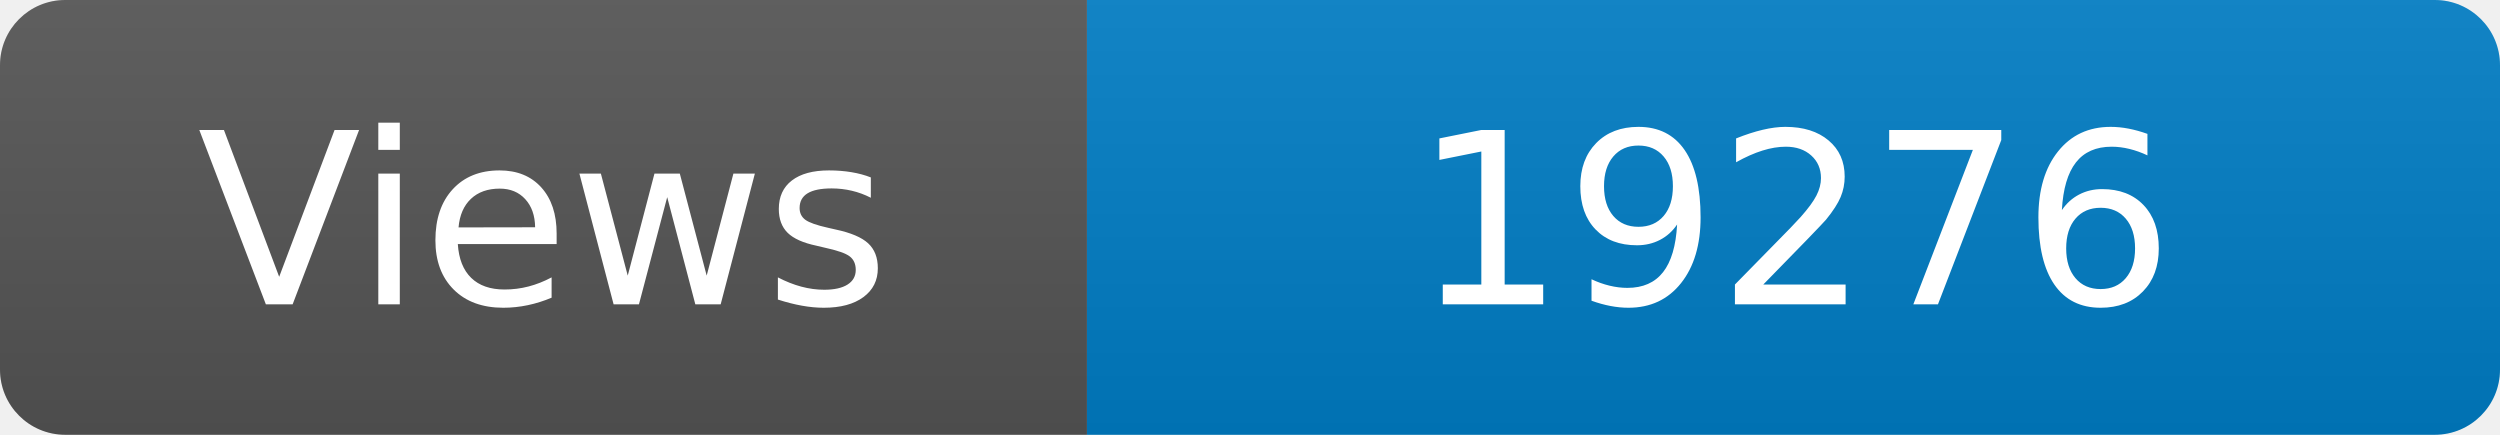
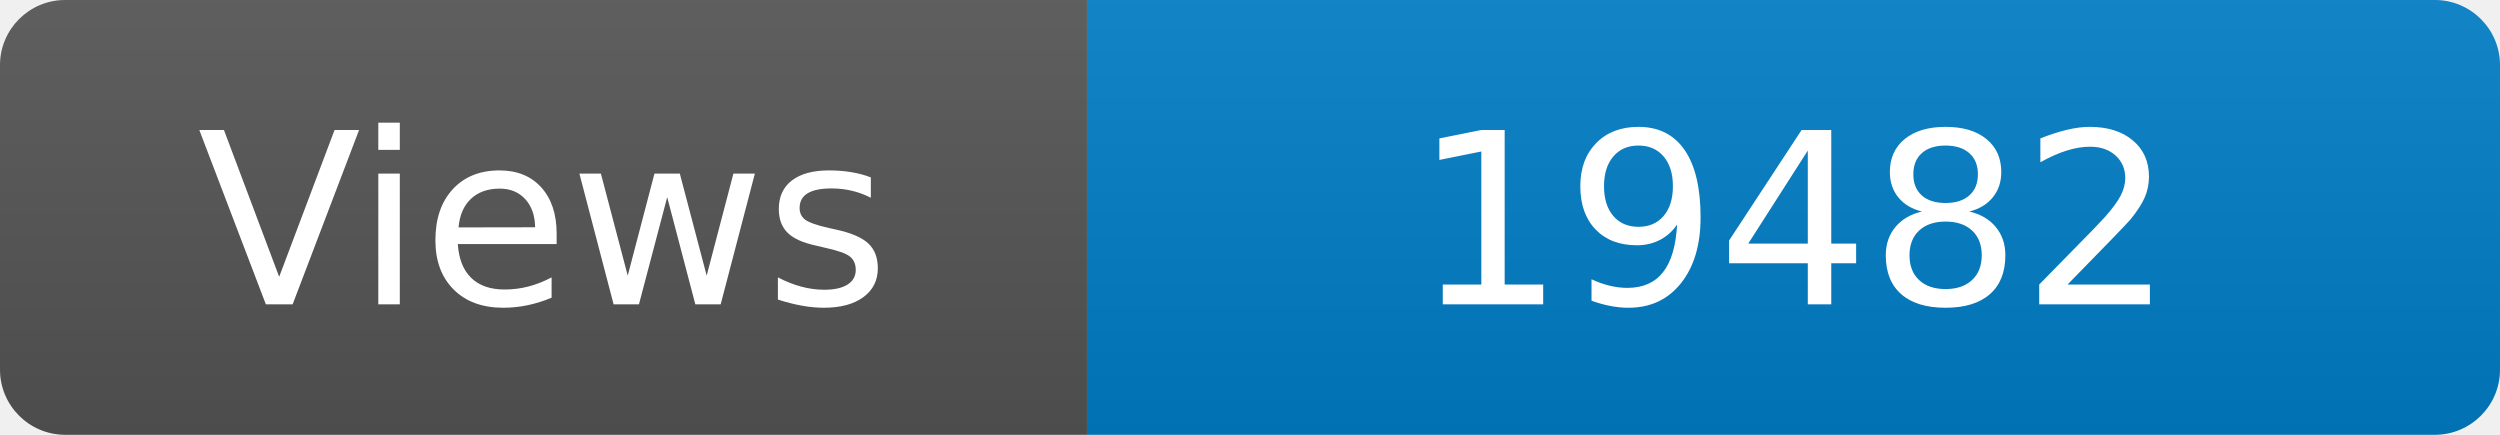
<svg xmlns="http://www.w3.org/2000/svg" width="115" height="20" role="img" aria-label="Maintained?: yes">
  <linearGradient id="s" x2="0" y2="100%">
    <stop offset="0" stop-color="#bbb" stop-opacity=".1" />
    <stop offset="1" stop-opacity=".1" />
  </linearGradient>
  <clipPath id="r">
    <rect width="115" height="20" rx="3" fill="#fff" />
  </clipPath>
  <g clip-path="url(#r)">
    <rect width="50" height="20" fill="#555" />
    <rect x="50" width="160" height="20" fill="#007ec6" />
    <rect width="115" height="20" fill="url(#s)" />
  </g>
  <g fill="#fff" text-anchor="middle" font-family="Verdana,Geneva,DejaVu Sans,sans-serif" font-size="110">
    <text x="250" y="140" transform="scale(.1)" fill="#fff">Views</text>
-     <text x="825" y="140" transform="scale(.1)" fill="#fff">19276</text>
+     <text x="825" y="140" transform="scale(.1)" fill="#fff">19482</text>
  </g>
</svg>
